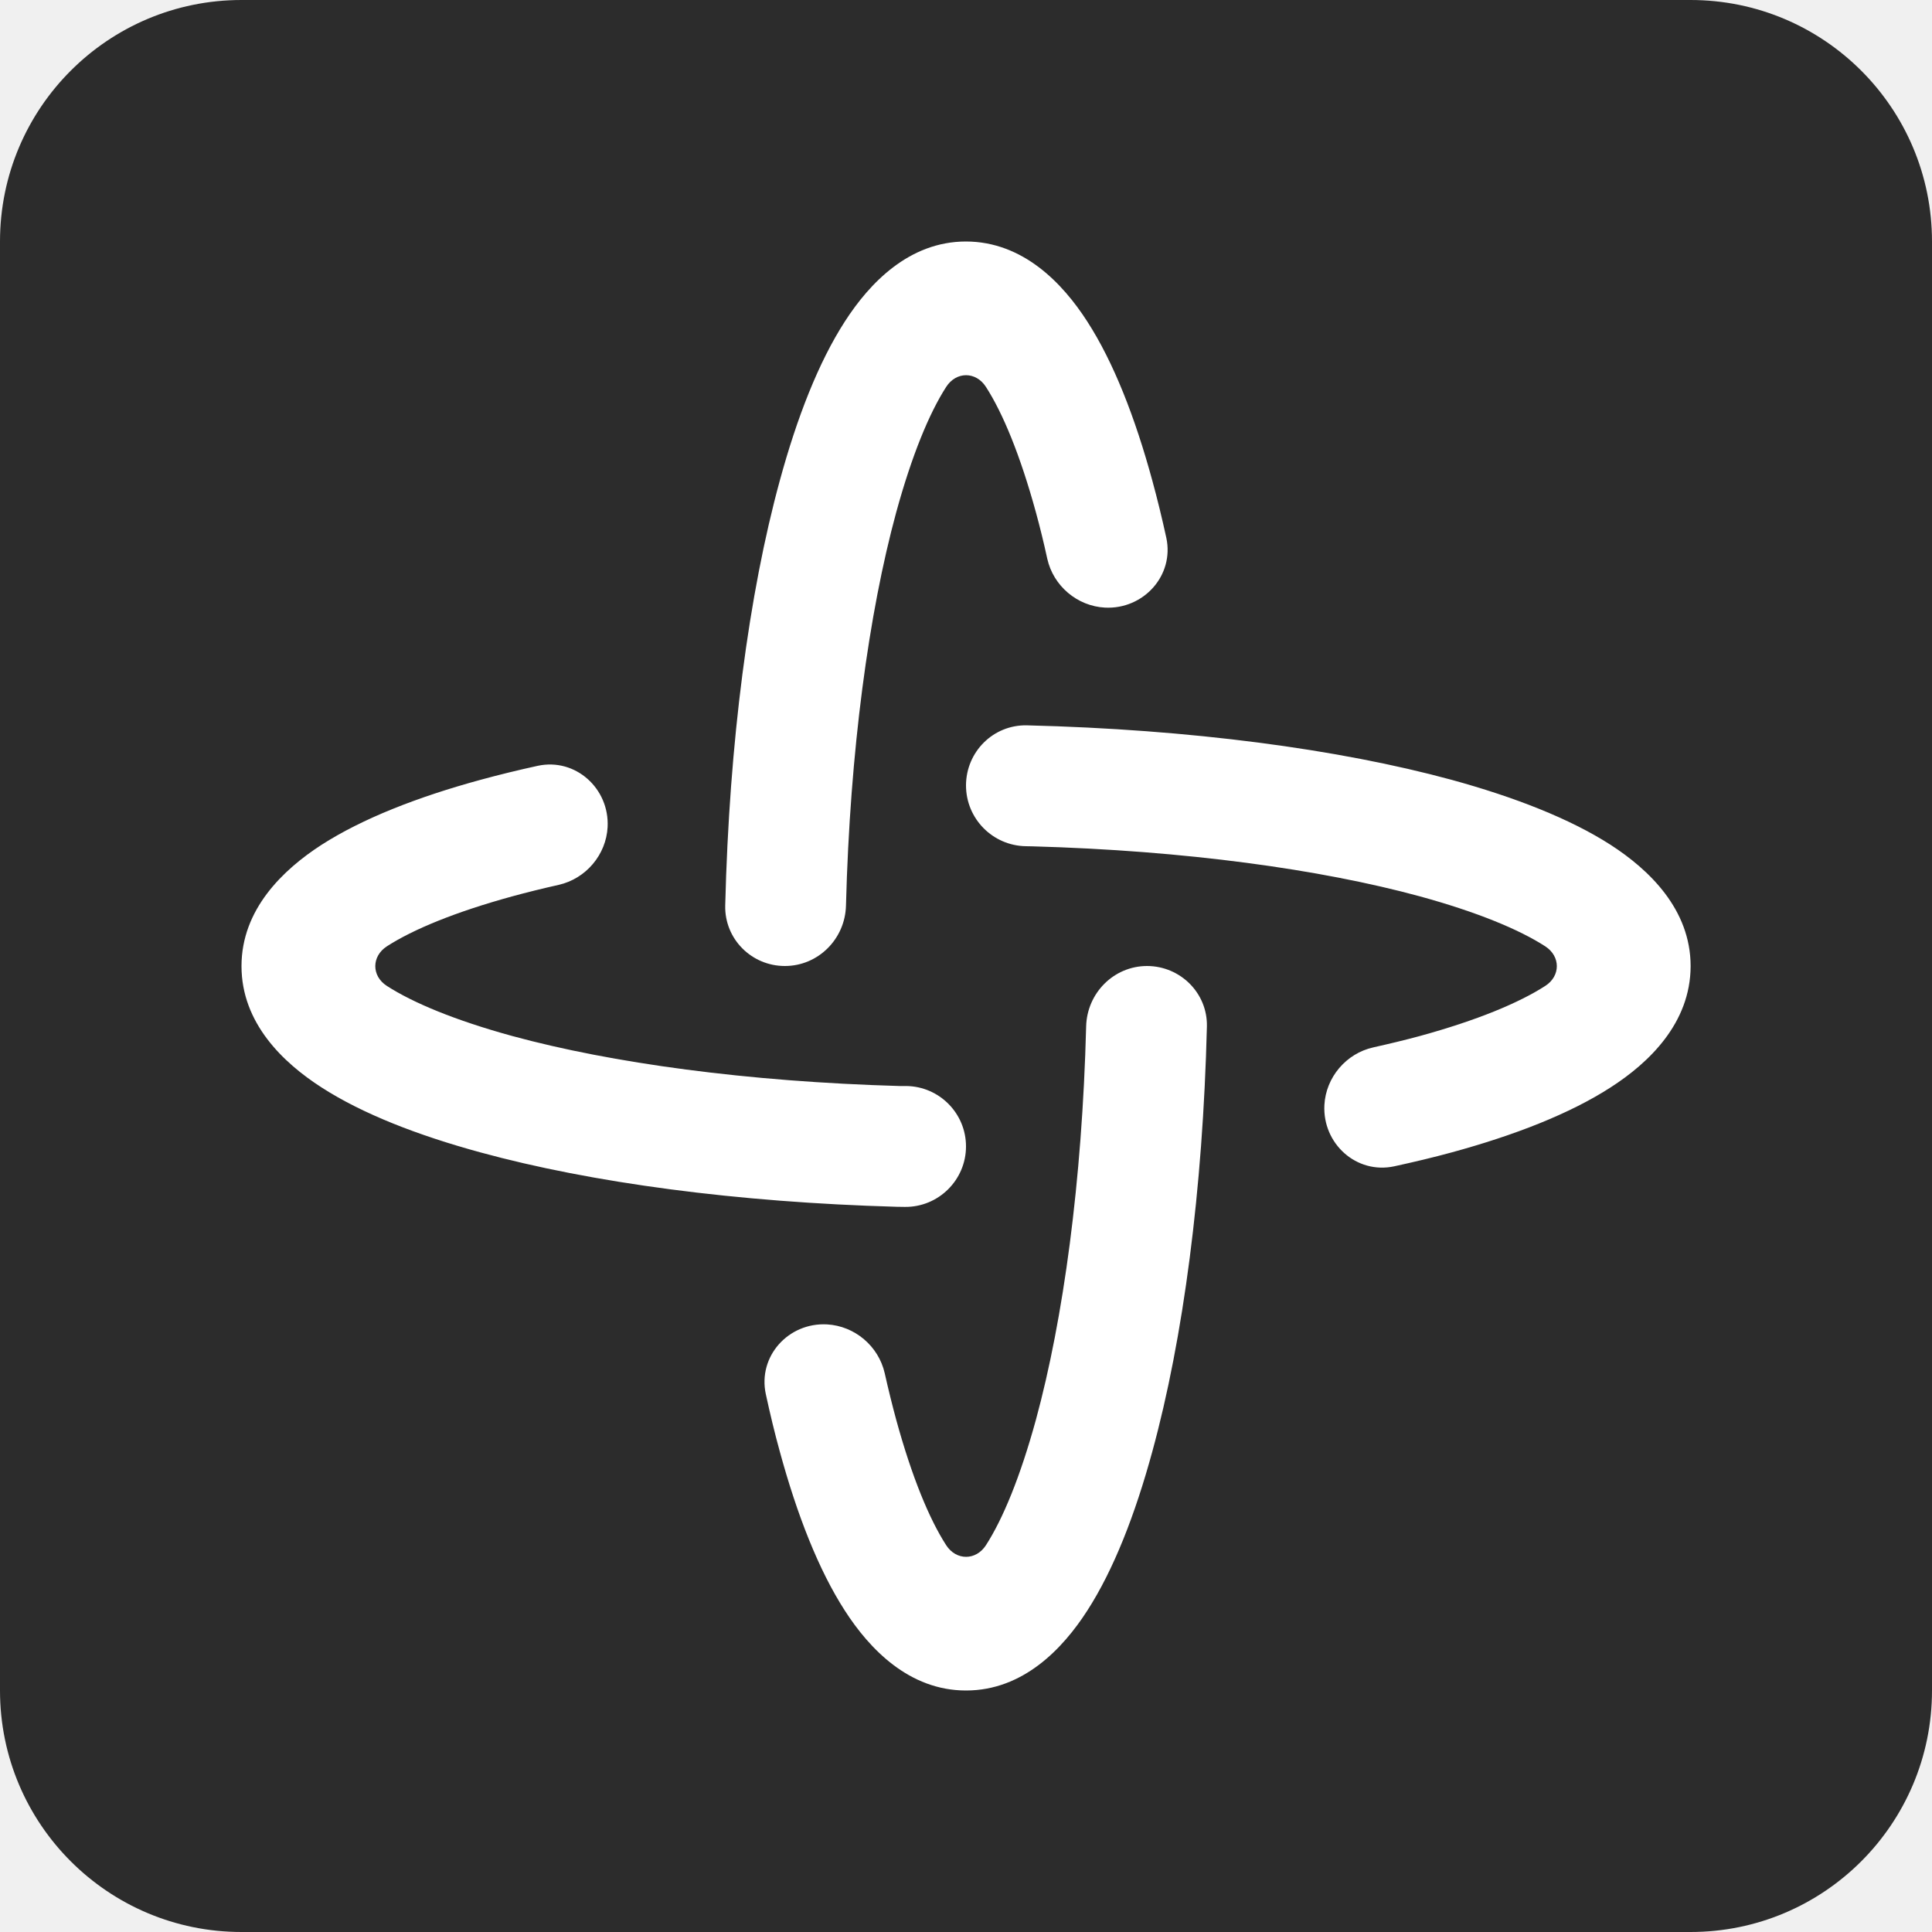
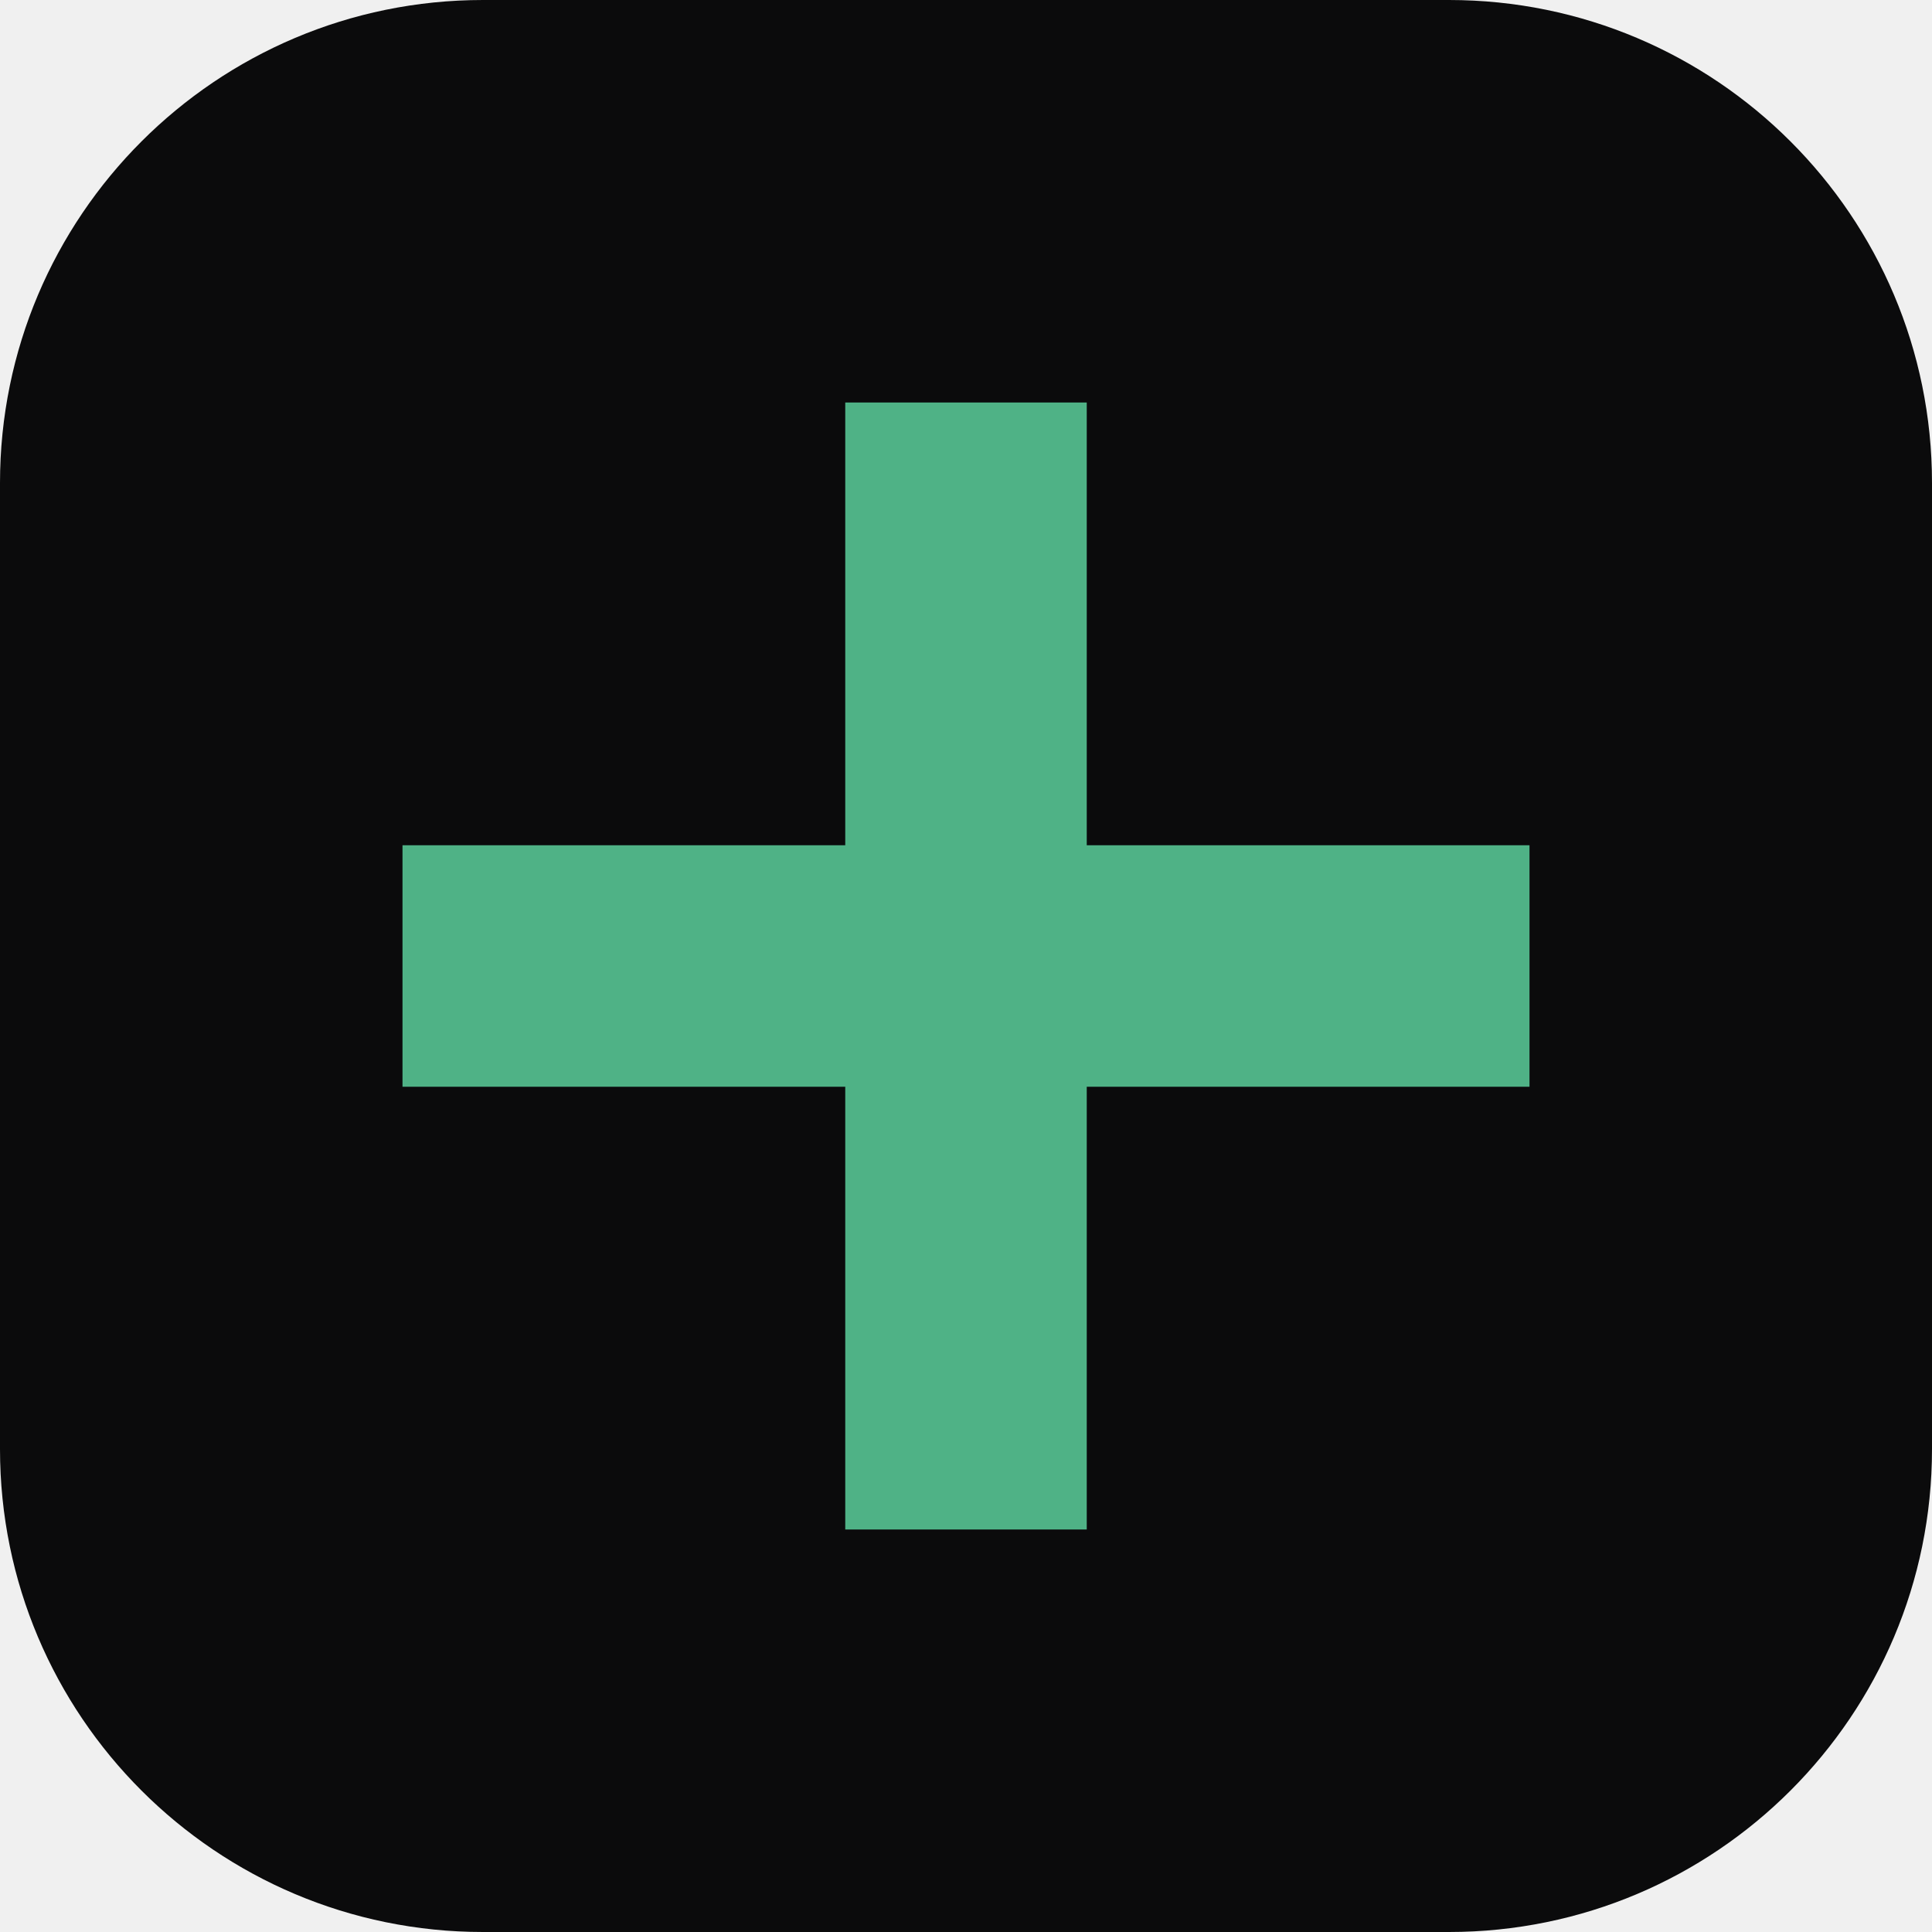
- <svg xmlns="http://www.w3.org/2000/svg" width="16" height="16" viewBox="0 0 16 16" fill="none">
-   <path d="M0 2C0 0.895 0.895 0 2 0H14C15.105 0 16 0.895 16 2V14C16 15.105 15.105 16 14 16H2C0.895 16 0 15.105 0 14V2Z" fill="#2C2C2C" />
-   <path d="M9.5 8C9.776 8.001 10.001 8.225 9.995 8.5C9.962 9.855 9.799 11.086 9.543 12.021C9.401 12.542 9.223 13 9.004 13.339C8.8 13.656 8.472 14 8 14C7.529 14 7.201 13.656 6.997 13.339C6.778 13 6.6 12.542 6.458 12.021C6.416 11.87 6.378 11.711 6.342 11.545C6.275 11.232 6.529 10.951 6.849 10.968C7.079 10.981 7.276 11.148 7.327 11.373C7.357 11.507 7.389 11.636 7.422 11.758C7.552 12.232 7.696 12.58 7.836 12.797C7.919 12.925 8.082 12.925 8.165 12.797C8.305 12.58 8.449 12.232 8.579 11.758C8.806 10.924 8.962 9.784 8.995 8.5C9.002 8.224 9.224 8 9.5 8ZM4.454 6.342C4.766 6.275 5.048 6.53 5.032 6.849C5.02 7.079 4.852 7.277 4.627 7.328C4.493 7.358 4.364 7.39 4.243 7.423C3.769 7.553 3.421 7.697 3.204 7.837C3.076 7.92 3.076 8.083 3.204 8.165C3.421 8.305 3.769 8.45 4.243 8.58C5.066 8.804 6.187 8.958 7.451 8.994H7.507C7.78 8.998 8 9.221 8 9.494C8 9.772 7.772 9.998 7.494 9.995L7.425 9.994C6.101 9.957 4.898 9.795 3.98 9.544C3.459 9.402 3.001 9.224 2.662 9.005C2.345 8.801 2 8.473 2 8.001C2 7.53 2.345 7.202 2.662 6.997C3.001 6.779 3.459 6.6 3.98 6.458C4.13 6.417 4.289 6.378 4.454 6.342ZM8.504 6.007C9.857 6.04 11.087 6.204 12.021 6.458C12.542 6.601 13 6.779 13.339 6.997C13.656 7.202 14.001 7.53 14.001 8.001C14 8.473 13.656 8.801 13.339 9.005C13 9.224 12.542 9.402 12.021 9.544C11.871 9.585 11.711 9.623 11.546 9.659C11.233 9.726 10.952 9.471 10.968 9.152C10.98 8.922 11.148 8.724 11.373 8.674C11.507 8.644 11.636 8.613 11.758 8.58C12.232 8.45 12.58 8.305 12.797 8.165C12.925 8.083 12.925 7.92 12.797 7.837C12.58 7.697 12.232 7.553 11.758 7.423C10.935 7.199 9.814 7.044 8.55 7.009L8.497 7.008C8.221 7.004 8 6.78 8 6.504C8.001 6.226 8.226 6.001 8.504 6.007ZM8 2C8.472 2.001 8.8 2.345 9.004 2.662C9.223 3.001 9.401 3.459 9.543 3.98C9.584 4.13 9.623 4.289 9.659 4.454C9.726 4.766 9.47 5.048 9.151 5.032C8.921 5.02 8.723 4.852 8.673 4.627C8.644 4.493 8.612 4.364 8.579 4.243C8.449 3.769 8.305 3.421 8.165 3.204C8.082 3.075 7.919 3.075 7.836 3.204C7.696 3.421 7.552 3.769 7.422 4.243C7.195 5.077 7.039 6.216 7.006 7.5C6.999 7.776 6.776 8 6.5 8C6.224 8 6 7.776 6.006 7.5C6.039 6.146 6.202 4.915 6.458 3.98C6.6 3.459 6.778 3.001 6.997 2.662C7.201 2.345 7.529 2 8 2Z" fill="white" />
+ <svg xmlns="http://www.w3.org/2000/svg" viewBox="0 0 48 48">
+   <rect width="48" height="48" rx="12" fill="#0B0B0C" />
+   <path d="M21 10h6v11h11v6H27v11h-6V27H10v-6h11V10Z" fill="#4FB286" />
</svg>
